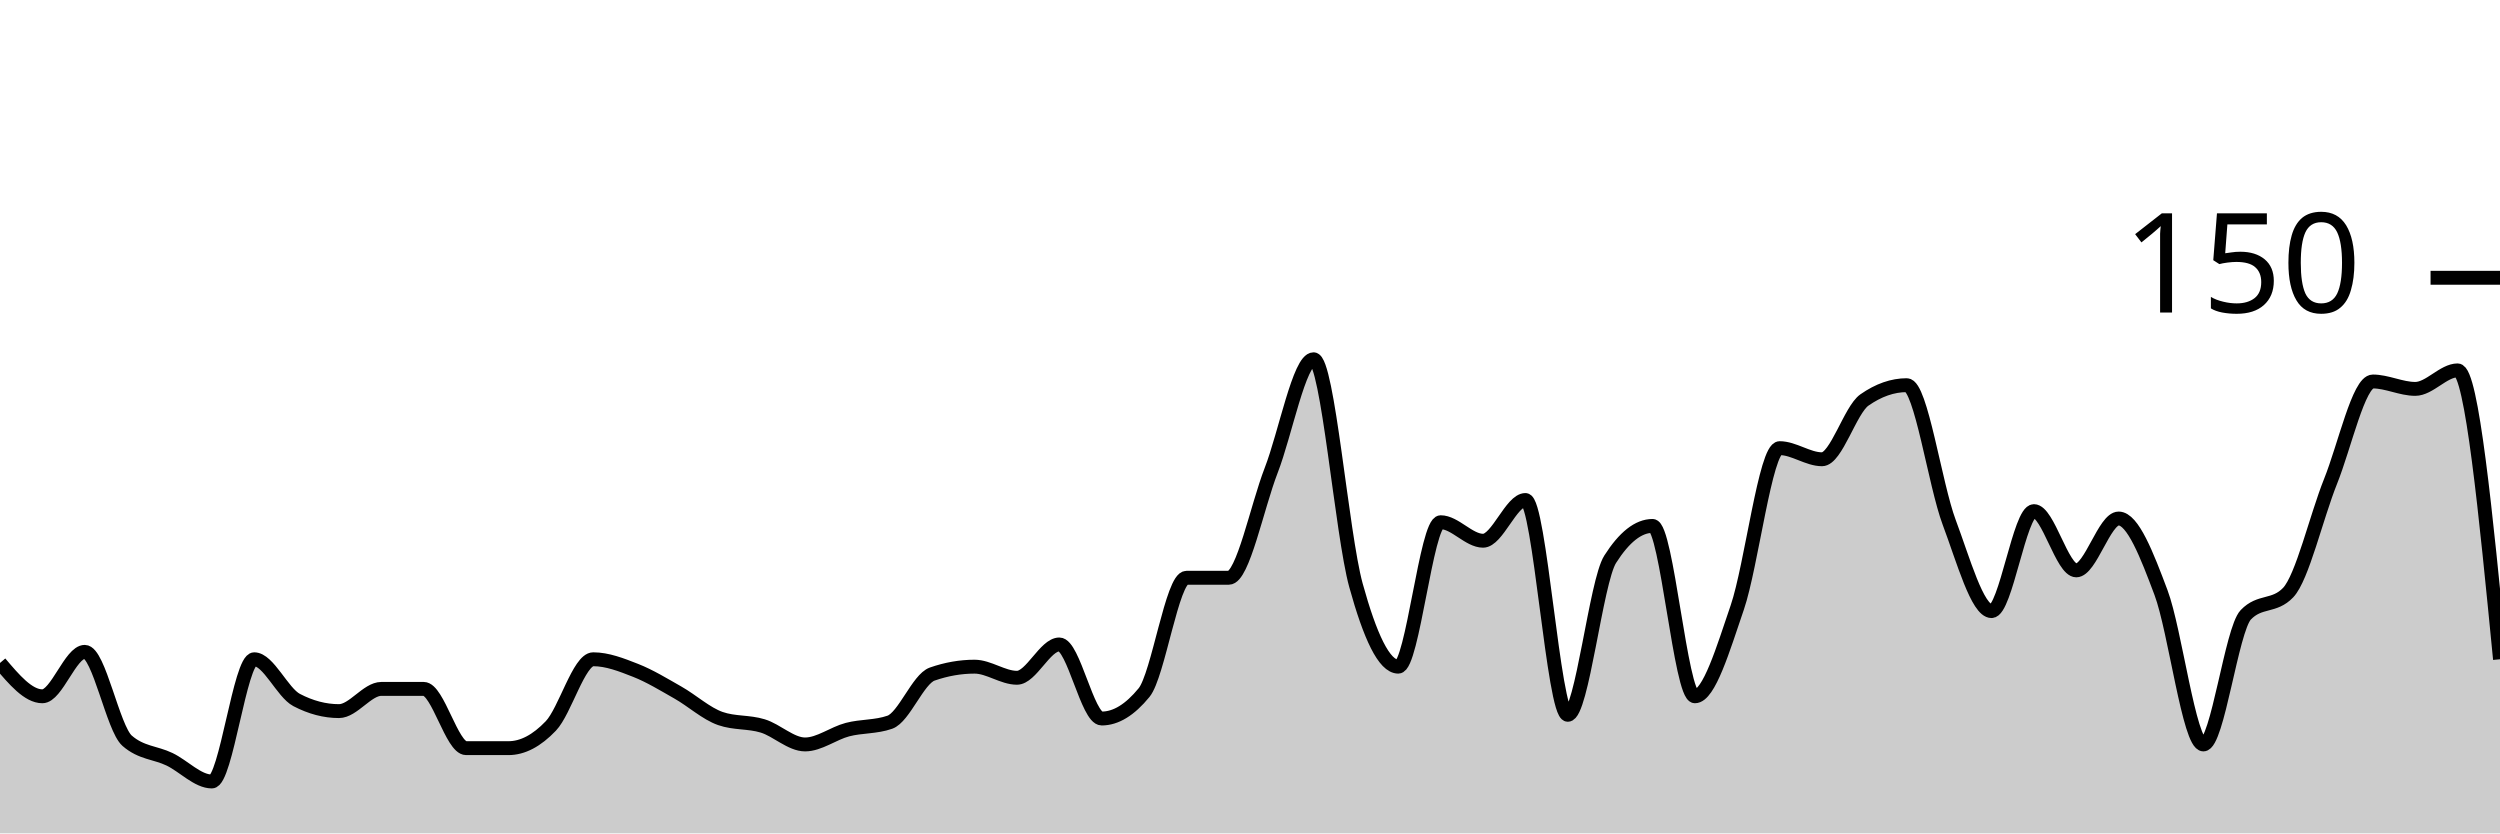
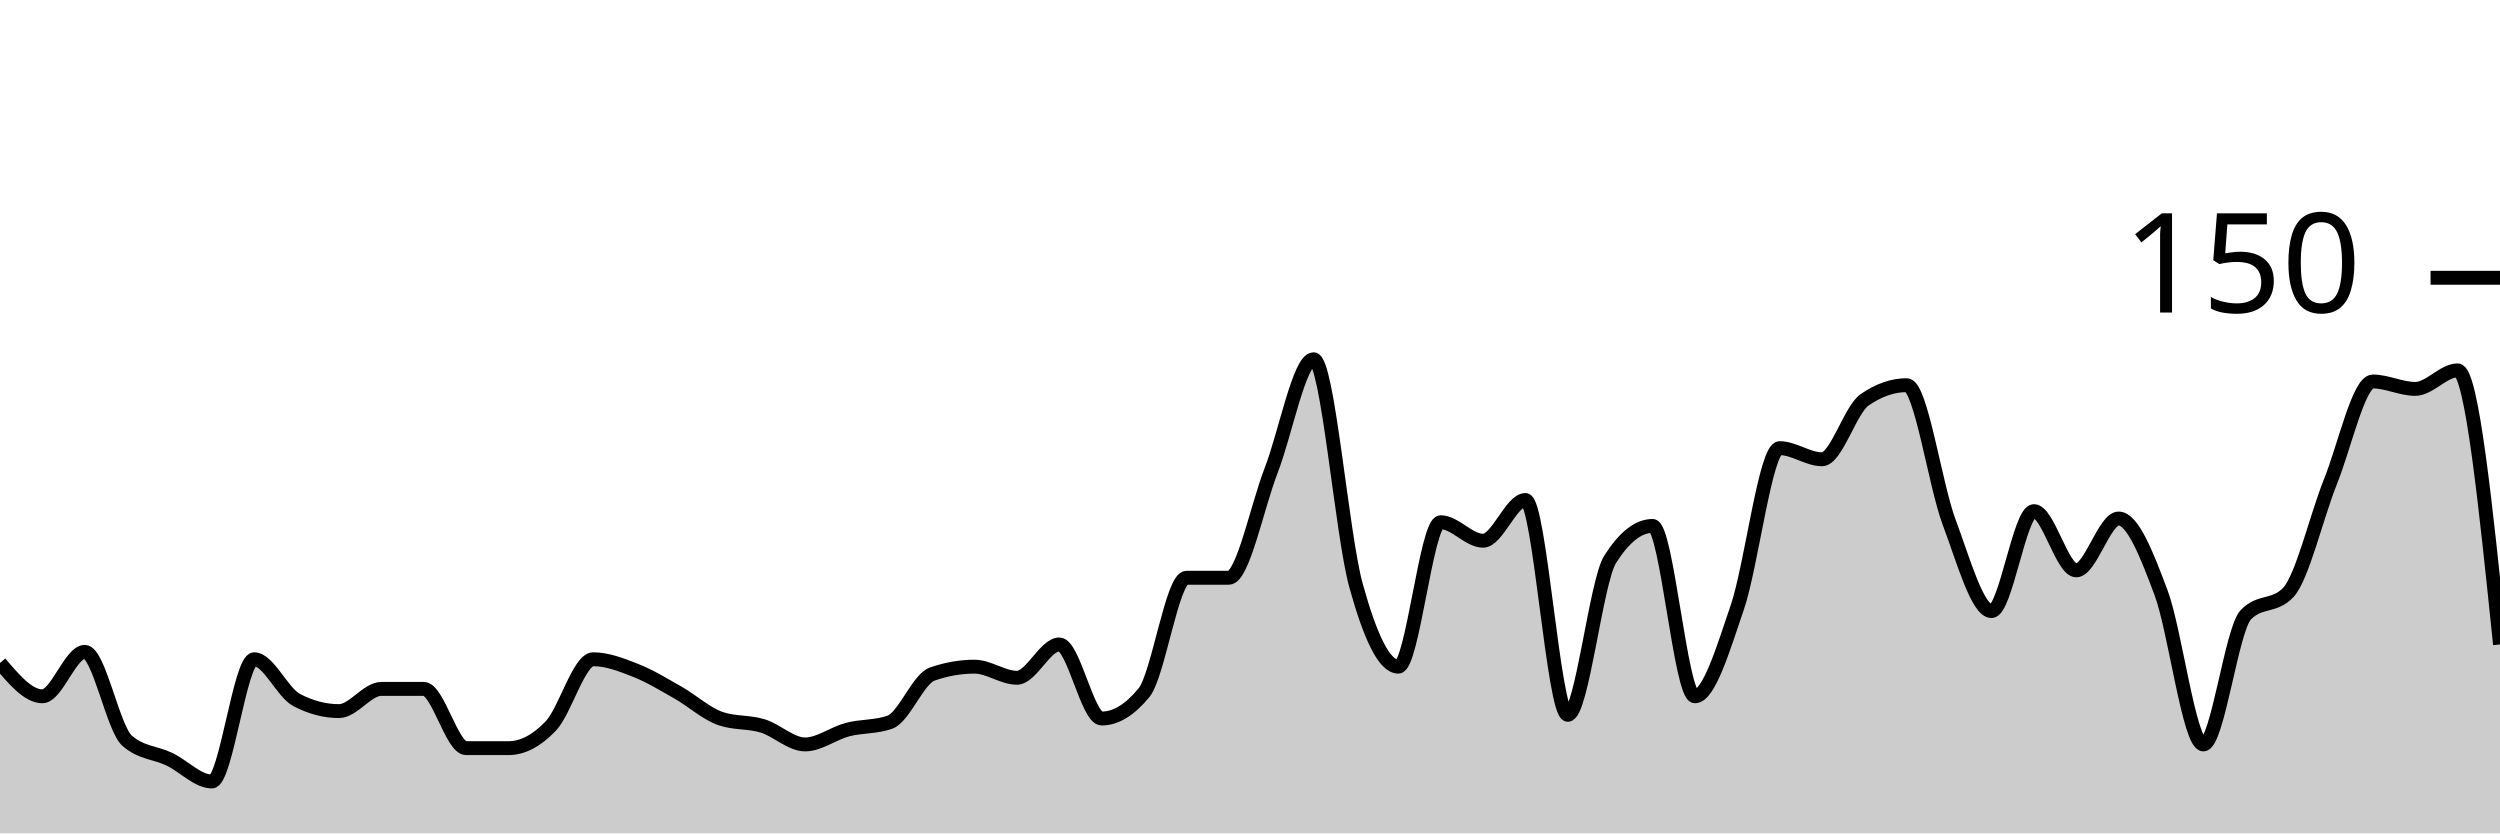
<svg xmlns="http://www.w3.org/2000/svg" viewBox="0 0 180 60">
  <g transform="translate(0,20)">
-     <path class="area" fill="rgba(0, 0, 0, 0.2)" d="M0,27.733C1.017,28.933,2.034,30.133,3.051,30.133C4.068,30.133,5.085,26.933,6.102,26.933C7.119,26.933,8.136,32.444,9.153,33.333C10.169,34.222,11.186,34.178,12.203,34.667C13.22,35.156,14.237,36.267,15.254,36.267C16.271,36.267,17.288,27.467,18.305,27.467C19.322,27.467,20.339,29.867,21.356,30.4C22.373,30.933,23.39,31.2,24.407,31.2C25.424,31.2,26.441,29.6,27.458,29.6C28.475,29.6,29.492,29.6,30.508,29.6C31.525,29.6,32.542,33.867,33.559,33.867C34.576,33.867,35.593,33.867,36.61,33.867C37.627,33.867,38.644,33.333,39.661,32.267C40.678,31.2,41.695,27.467,42.712,27.467C43.729,27.467,44.746,27.867,45.763,28.267C46.78,28.667,47.797,29.289,48.814,29.867C49.831,30.444,50.847,31.378,51.864,31.733C52.881,32.089,53.898,31.956,54.915,32.267C55.932,32.578,56.949,33.6,57.966,33.6C58.983,33.6,60,32.8,61.017,32.533C62.034,32.267,63.051,32.356,64.068,32C65.085,31.644,66.102,28.889,67.119,28.533C68.136,28.178,69.153,28,70.169,28C71.186,28,72.203,28.8,73.22,28.8C74.237,28.8,75.254,26.4,76.271,26.4C77.288,26.4,78.305,31.733,79.322,31.733C80.339,31.733,81.356,31.111,82.373,29.867C83.39,28.622,84.407,21.6,85.424,21.6C86.441,21.6,87.458,21.6,88.475,21.6C89.492,21.6,90.508,16.489,91.525,13.867C92.542,11.244,93.559,5.867,94.576,5.867C95.593,5.867,96.61,18.444,97.627,22.133C98.644,25.822,99.661,28,100.678,28C101.695,28,102.712,17.6,103.729,17.6C104.746,17.6,105.763,18.933,106.78,18.933C107.797,18.933,108.814,16,109.831,16C110.847,16,111.864,31.467,112.881,31.467C113.898,31.467,114.915,21.867,115.932,20.267C116.949,18.667,117.966,17.867,118.983,17.867C120,17.867,121.017,30.133,122.034,30.133C123.051,30.133,124.068,26.711,125.085,23.733C126.102,20.756,127.119,12.267,128.136,12.267C129.153,12.267,130.169,13.067,131.186,13.067C132.203,13.067,133.22,9.511,134.237,8.8C135.254,8.089,136.271,7.733,137.288,7.733C138.305,7.733,139.322,14.889,140.339,17.6C141.356,20.311,142.373,24,143.39,24C144.407,24,145.424,16.8,146.441,16.8C147.458,16.8,148.475,21.067,149.492,21.067C150.508,21.067,151.525,17.333,152.542,17.333C153.559,17.333,154.576,19.956,155.593,22.667C156.61,25.378,157.627,33.6,158.644,33.6C159.661,33.6,160.678,25.333,161.695,24.267C162.712,23.2,163.729,23.733,164.746,22.667C165.763,21.6,166.78,17.2,167.797,14.667C168.814,12.133,169.831,7.467,170.847,7.467C171.864,7.467,172.881,8,173.898,8C174.915,8,175.932,6.667,176.949,6.667C177.966,6.667,178.983,17.067,180,27.467L180,40C178.983,40,177.966,40,176.949,40C175.932,40,174.915,40,173.898,40C172.881,40,171.864,40,170.847,40C169.831,40,168.814,40,167.797,40C166.78,40,165.763,40,164.746,40C163.729,40,162.712,40,161.695,40C160.678,40,159.661,40,158.644,40C157.627,40,156.61,40,155.593,40C154.576,40,153.559,40,152.542,40C151.525,40,150.508,40,149.492,40C148.475,40,147.458,40,146.441,40C145.424,40,144.407,40,143.39,40C142.373,40,141.356,40,140.339,40C139.322,40,138.305,40,137.288,40C136.271,40,135.254,40,134.237,40C133.22,40,132.203,40,131.186,40C130.169,40,129.153,40,128.136,40C127.119,40,126.102,40,125.085,40C124.068,40,123.051,40,122.034,40C121.017,40,120,40,118.983,40C117.966,40,116.949,40,115.932,40C114.915,40,113.898,40,112.881,40C111.864,40,110.847,40,109.831,40C108.814,40,107.797,40,106.78,40C105.763,40,104.746,40,103.729,40C102.712,40,101.695,40,100.678,40C99.661,40,98.644,40,97.627,40C96.61,40,95.593,40,94.576,40C93.559,40,92.542,40,91.525,40C90.508,40,89.492,40,88.475,40C87.458,40,86.441,40,85.424,40C84.407,40,83.39,40,82.373,40C81.356,40,80.339,40,79.322,40C78.305,40,77.288,40,76.271,40C75.254,40,74.237,40,73.22,40C72.203,40,71.186,40,70.169,40C69.153,40,68.136,40,67.119,40C66.102,40,65.085,40,64.068,40C63.051,40,62.034,40,61.017,40C60,40,58.983,40,57.966,40C56.949,40,55.932,40,54.915,40C53.898,40,52.881,40,51.864,40C50.847,40,49.831,40,48.814,40C47.797,40,46.78,40,45.763,40C44.746,40,43.729,40,42.712,40C41.695,40,40.678,40,39.661,40C38.644,40,37.627,40,36.61,40C35.593,40,34.576,40,33.559,40C32.542,40,31.525,40,30.508,40C29.492,40,28.475,40,27.458,40C26.441,40,25.424,40,24.407,40C23.39,40,22.373,40,21.356,40C20.339,40,19.322,40,18.305,40C17.288,40,16.271,40,15.254,40C14.237,40,13.22,40,12.203,40C11.186,40,10.169,40,9.153,40C8.136,40,7.119,40,6.102,40C5.085,40,4.068,40,3.051,40C2.034,40,1.017,40,0,40Z" />
-     <path class="line" stroke="black" fill="none" d="M0,27.733C1.017,28.933,2.034,30.133,3.051,30.133C4.068,30.133,5.085,26.933,6.102,26.933C7.119,26.933,8.136,32.444,9.153,33.333C10.169,34.222,11.186,34.178,12.203,34.667C13.22,35.156,14.237,36.267,15.254,36.267C16.271,36.267,17.288,27.467,18.305,27.467C19.322,27.467,20.339,29.867,21.356,30.4C22.373,30.933,23.39,31.2,24.407,31.2C25.424,31.2,26.441,29.6,27.458,29.6C28.475,29.6,29.492,29.6,30.508,29.6C31.525,29.6,32.542,33.867,33.559,33.867C34.576,33.867,35.593,33.867,36.61,33.867C37.627,33.867,38.644,33.333,39.661,32.267C40.678,31.2,41.695,27.467,42.712,27.467C43.729,27.467,44.746,27.867,45.763,28.267C46.78,28.667,47.797,29.289,48.814,29.867C49.831,30.444,50.847,31.378,51.864,31.733C52.881,32.089,53.898,31.956,54.915,32.267C55.932,32.578,56.949,33.6,57.966,33.6C58.983,33.6,60,32.8,61.017,32.533C62.034,32.267,63.051,32.356,64.068,32C65.085,31.644,66.102,28.889,67.119,28.533C68.136,28.178,69.153,28,70.169,28C71.186,28,72.203,28.8,73.22,28.8C74.237,28.8,75.254,26.4,76.271,26.4C77.288,26.4,78.305,31.733,79.322,31.733C80.339,31.733,81.356,31.111,82.373,29.867C83.39,28.622,84.407,21.6,85.424,21.6C86.441,21.6,87.458,21.6,88.475,21.6C89.492,21.6,90.508,16.489,91.525,13.867C92.542,11.244,93.559,5.867,94.576,5.867C95.593,5.867,96.61,18.444,97.627,22.133C98.644,25.822,99.661,28,100.678,28C101.695,28,102.712,17.6,103.729,17.6C104.746,17.6,105.763,18.933,106.78,18.933C107.797,18.933,108.814,16,109.831,16C110.847,16,111.864,31.467,112.881,31.467C113.898,31.467,114.915,21.867,115.932,20.267C116.949,18.667,117.966,17.867,118.983,17.867C120,17.867,121.017,30.133,122.034,30.133C123.051,30.133,124.068,26.711,125.085,23.733C126.102,20.756,127.119,12.267,128.136,12.267C129.153,12.267,130.169,13.067,131.186,13.067C132.203,13.067,133.22,9.511,134.237,8.8C135.254,8.089,136.271,7.733,137.288,7.733C138.305,7.733,139.322,14.889,140.339,17.6C141.356,20.311,142.373,24,143.39,24C144.407,24,145.424,16.8,146.441,16.8C147.458,16.8,148.475,21.067,149.492,21.067C150.508,21.067,151.525,17.333,152.542,17.333C153.559,17.333,154.576,19.956,155.593,22.667C156.61,25.378,157.627,33.6,158.644,33.6C159.661,33.6,160.678,25.333,161.695,24.267C162.712,23.2,163.729,23.733,164.746,22.667C165.763,21.6,166.78,17.2,167.797,14.667C168.814,12.133,169.831,7.467,170.847,7.467C171.864,7.467,172.881,8,173.898,8C174.915,8,175.932,6.667,176.949,6.667C177.966,6.667,178.983,17.067,180,27.467" />
+     <path class="area" fill="rgba(0, 0, 0, 0.2)" d="M0,27.733C1.017,28.933,2.034,30.133,3.051,30.133C4.068,30.133,5.085,26.933,6.102,26.933C7.119,26.933,8.136,32.444,9.153,33.333C10.169,34.222,11.186,34.178,12.203,34.667C13.22,35.156,14.237,36.267,15.254,36.267C16.271,36.267,17.288,27.467,18.305,27.467C19.322,27.467,20.339,29.867,21.356,30.4C22.373,30.933,23.39,31.2,24.407,31.2C25.424,31.2,26.441,29.6,27.458,29.6C28.475,29.6,29.492,29.6,30.508,29.6C31.525,29.6,32.542,33.867,33.559,33.867C34.576,33.867,35.593,33.867,36.61,33.867C37.627,33.867,38.644,33.333,39.661,32.267C40.678,31.2,41.695,27.467,42.712,27.467C43.729,27.467,44.746,27.867,45.763,28.267C46.78,28.667,47.797,29.289,48.814,29.867C49.831,30.444,50.847,31.378,51.864,31.733C52.881,32.089,53.898,31.956,54.915,32.267C55.932,32.578,56.949,33.6,57.966,33.6C58.983,33.6,60,32.8,61.017,32.533C62.034,32.267,63.051,32.356,64.068,32C65.085,31.644,66.102,28.889,67.119,28.533C68.136,28.178,69.153,28,70.169,28C71.186,28,72.203,28.8,73.22,28.8C74.237,28.8,75.254,26.4,76.271,26.4C77.288,26.4,78.305,31.733,79.322,31.733C80.339,31.733,81.356,31.111,82.373,29.867C83.39,28.622,84.407,21.6,85.424,21.6C86.441,21.6,87.458,21.6,88.475,21.6C89.492,21.6,90.508,16.489,91.525,13.867C92.542,11.244,93.559,5.867,94.576,5.867C95.593,5.867,96.61,18.444,97.627,22.133C98.644,25.822,99.661,28,100.678,28C101.695,28,102.712,17.6,103.729,17.6C104.746,17.6,105.763,18.933,106.78,18.933C107.797,18.933,108.814,16,109.831,16C110.847,16,111.864,31.467,112.881,31.467C113.898,31.467,114.915,21.867,115.932,20.267C116.949,18.667,117.966,17.867,118.983,17.867C120,17.867,121.017,30.133,122.034,30.133C123.051,30.133,124.068,26.711,125.085,23.733C126.102,20.756,127.119,12.267,128.136,12.267C129.153,12.267,130.169,13.067,131.186,13.067C132.203,13.067,133.22,9.511,134.237,8.8C135.254,8.089,136.271,7.733,137.288,7.733C138.305,7.733,139.322,14.889,140.339,17.6C141.356,20.311,142.373,24,143.39,24C144.407,24,145.424,16.8,146.441,16.8C147.458,16.8,148.475,21.067,149.492,21.067C150.508,21.067,151.525,17.333,152.542,17.333C153.559,17.333,154.576,19.956,155.593,22.667C156.61,25.378,157.627,33.6,158.644,33.6C159.661,33.6,160.678,25.333,161.695,24.267C162.712,23.2,163.729,23.733,164.746,22.667C165.763,21.6,166.78,17.2,167.797,14.667C168.814,12.133,169.831,7.467,170.847,7.467C171.864,7.467,172.881,8,173.898,8C174.915,8,175.932,6.667,176.949,6.667C177.966,6.667,178.983,16.533,180,26.4L180,40C178.983,40,177.966,40,176.949,40C175.932,40,174.915,40,173.898,40C172.881,40,171.864,40,170.847,40C169.831,40,168.814,40,167.797,40C166.78,40,165.763,40,164.746,40C163.729,40,162.712,40,161.695,40C160.678,40,159.661,40,158.644,40C157.627,40,156.61,40,155.593,40C154.576,40,153.559,40,152.542,40C151.525,40,150.508,40,149.492,40C148.475,40,147.458,40,146.441,40C145.424,40,144.407,40,143.39,40C142.373,40,141.356,40,140.339,40C139.322,40,138.305,40,137.288,40C136.271,40,135.254,40,134.237,40C133.22,40,132.203,40,131.186,40C130.169,40,129.153,40,128.136,40C127.119,40,126.102,40,125.085,40C124.068,40,123.051,40,122.034,40C121.017,40,120,40,118.983,40C117.966,40,116.949,40,115.932,40C114.915,40,113.898,40,112.881,40C111.864,40,110.847,40,109.831,40C108.814,40,107.797,40,106.78,40C105.763,40,104.746,40,103.729,40C102.712,40,101.695,40,100.678,40C99.661,40,98.644,40,97.627,40C96.61,40,95.593,40,94.576,40C93.559,40,92.542,40,91.525,40C90.508,40,89.492,40,88.475,40C87.458,40,86.441,40,85.424,40C84.407,40,83.39,40,82.373,40C81.356,40,80.339,40,79.322,40C78.305,40,77.288,40,76.271,40C75.254,40,74.237,40,73.22,40C72.203,40,71.186,40,70.169,40C69.153,40,68.136,40,67.119,40C66.102,40,65.085,40,64.068,40C63.051,40,62.034,40,61.017,40C60,40,58.983,40,57.966,40C56.949,40,55.932,40,54.915,40C53.898,40,52.881,40,51.864,40C50.847,40,49.831,40,48.814,40C47.797,40,46.78,40,45.763,40C44.746,40,43.729,40,42.712,40C41.695,40,40.678,40,39.661,40C38.644,40,37.627,40,36.61,40C35.593,40,34.576,40,33.559,40C32.542,40,31.525,40,30.508,40C29.492,40,28.475,40,27.458,40C26.441,40,25.424,40,24.407,40C23.39,40,22.373,40,21.356,40C20.339,40,19.322,40,18.305,40C17.288,40,16.271,40,15.254,40C14.237,40,13.22,40,12.203,40C11.186,40,10.169,40,9.153,40C8.136,40,7.119,40,6.102,40C5.085,40,4.068,40,3.051,40C2.034,40,1.017,40,0,40Z" />
+     <path class="line" stroke="black" fill="none" d="M0,27.733C1.017,28.933,2.034,30.133,3.051,30.133C4.068,30.133,5.085,26.933,6.102,26.933C7.119,26.933,8.136,32.444,9.153,33.333C10.169,34.222,11.186,34.178,12.203,34.667C13.22,35.156,14.237,36.267,15.254,36.267C16.271,36.267,17.288,27.467,18.305,27.467C19.322,27.467,20.339,29.867,21.356,30.4C22.373,30.933,23.39,31.2,24.407,31.2C25.424,31.2,26.441,29.6,27.458,29.6C28.475,29.6,29.492,29.6,30.508,29.6C31.525,29.6,32.542,33.867,33.559,33.867C34.576,33.867,35.593,33.867,36.61,33.867C37.627,33.867,38.644,33.333,39.661,32.267C40.678,31.2,41.695,27.467,42.712,27.467C43.729,27.467,44.746,27.867,45.763,28.267C46.78,28.667,47.797,29.289,48.814,29.867C49.831,30.444,50.847,31.378,51.864,31.733C52.881,32.089,53.898,31.956,54.915,32.267C55.932,32.578,56.949,33.6,57.966,33.6C58.983,33.6,60,32.8,61.017,32.533C62.034,32.267,63.051,32.356,64.068,32C65.085,31.644,66.102,28.889,67.119,28.533C68.136,28.178,69.153,28,70.169,28C71.186,28,72.203,28.8,73.22,28.8C74.237,28.8,75.254,26.4,76.271,26.4C77.288,26.4,78.305,31.733,79.322,31.733C80.339,31.733,81.356,31.111,82.373,29.867C83.39,28.622,84.407,21.6,85.424,21.6C86.441,21.6,87.458,21.6,88.475,21.6C89.492,21.6,90.508,16.489,91.525,13.867C92.542,11.244,93.559,5.867,94.576,5.867C95.593,5.867,96.61,18.444,97.627,22.133C98.644,25.822,99.661,28,100.678,28C101.695,28,102.712,17.6,103.729,17.6C104.746,17.6,105.763,18.933,106.78,18.933C107.797,18.933,108.814,16,109.831,16C110.847,16,111.864,31.467,112.881,31.467C113.898,31.467,114.915,21.867,115.932,20.267C116.949,18.667,117.966,17.867,118.983,17.867C120,17.867,121.017,30.133,122.034,30.133C123.051,30.133,124.068,26.711,125.085,23.733C126.102,20.756,127.119,12.267,128.136,12.267C129.153,12.267,130.169,13.067,131.186,13.067C132.203,13.067,133.22,9.511,134.237,8.8C135.254,8.089,136.271,7.733,137.288,7.733C138.305,7.733,139.322,14.889,140.339,17.6C141.356,20.311,142.373,24,143.39,24C144.407,24,145.424,16.8,146.441,16.8C147.458,16.8,148.475,21.067,149.492,21.067C150.508,21.067,151.525,17.333,152.542,17.333C153.559,17.333,154.576,19.956,155.593,22.667C156.61,25.378,157.627,33.6,158.644,33.6C159.661,33.6,160.678,25.333,161.695,24.267C162.712,23.2,163.729,23.733,164.746,22.667C165.763,21.6,166.78,17.2,167.797,14.667C168.814,12.133,169.831,7.467,170.847,7.467C171.864,7.467,172.881,8,173.898,8C174.915,8,175.932,6.667,176.949,6.667C177.966,6.667,178.983,16.533,180,26.4" />
    <path class="axis-ceiling" stroke-width="1" stroke="black" fill="none" d="M175,0L180,0" />
    <text class="axis-ceiling-label" font-family="sans-serif" text-anchor="end" font-size="10px" x="170" y="2.5">150</text>
  </g>
</svg>
